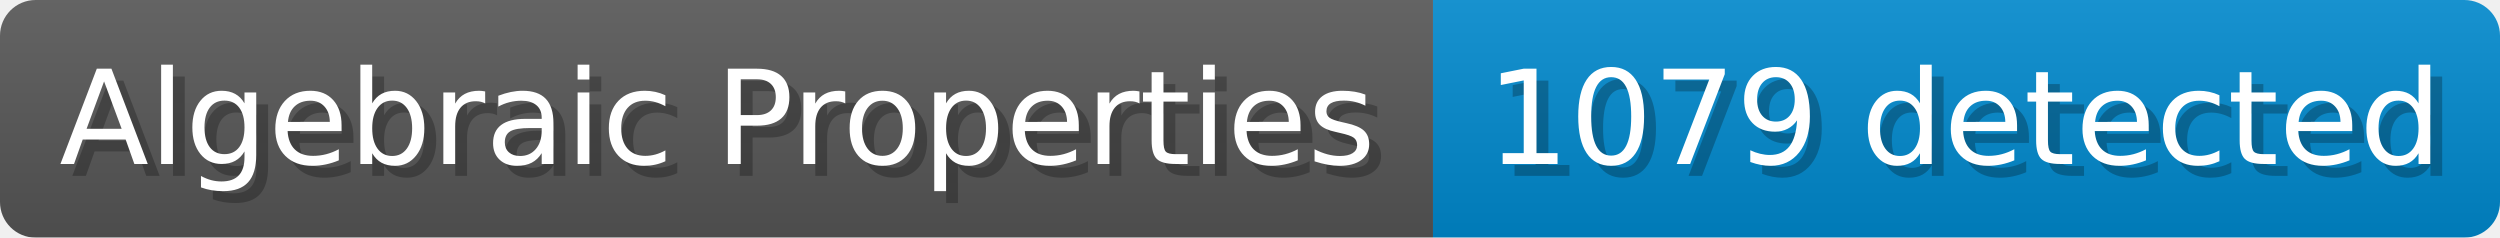
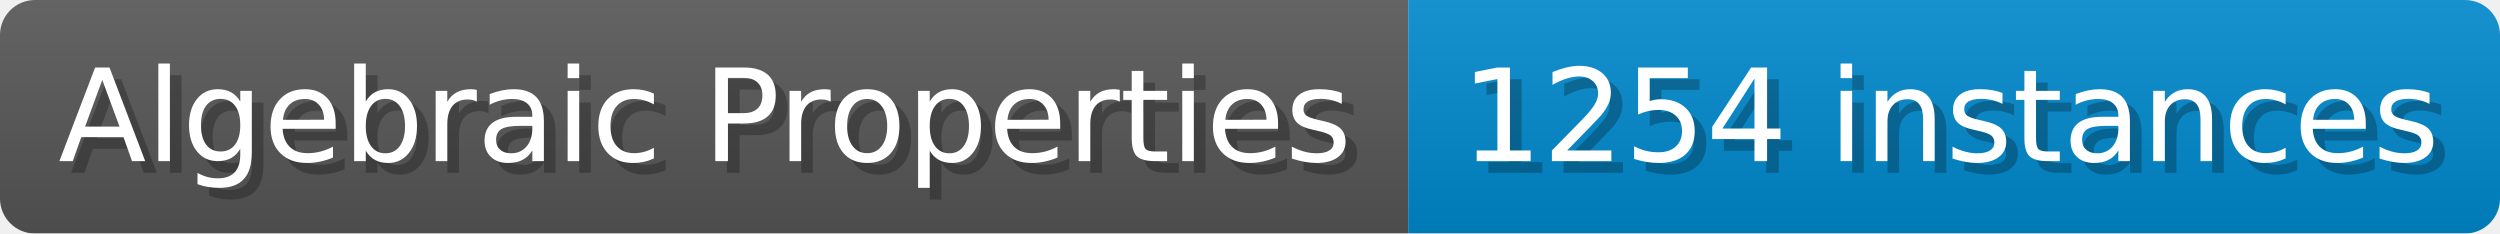
- <svg xmlns="http://www.w3.org/2000/svg" width="210.4" height="20" viewBox="0 0 2104 200" role="img" aria-label="Algebraic Properties: 1079 detected">
+ <svg xmlns="http://www.w3.org/2000/svg" width="214.1" height="20" viewBox="0 0 2141 200" role="img" aria-label="Algebraic Properties: 1254 instances">
  <linearGradient id="a" x2="0" y2="100%">
    <stop offset="0" stop-opacity=".1" stop-color="#EEE" />
    <stop offset="1" stop-opacity=".1" />
  </linearGradient>
  <mask id="m">
-     <rect width="2104" height="200" rx="30" fill="#FFF" />
+     <rect width="2141" height="200" rx="30" fill="#FFF" />
  </mask>
  <g mask="url(#m)">
    <rect width="1206" height="200" fill="#555" />
-     <rect width="898" height="200" fill="#08C" x="1206" />
-     <rect width="2104" height="200" fill="url(#a)" />
+     <rect width="935" height="200" fill="#08C" x="1206" />
+     <rect width="2141" height="200" fill="url(#a)" />
  </g>
  <g aria-hidden="true" fill="#fff" text-anchor="start" font-family="Verdana,DejaVu Sans,sans-serif" font-size="110">
    <text x="60" y="148" textLength="1106" fill="#000" opacity="0.25">Algebraic Properties</text>
    <text x="50" y="138" textLength="1106">Algebraic Properties</text>
-     <text x="1261" y="148" textLength="798" fill="#000" opacity="0.25">1079 detected</text>
-     <text x="1251" y="138" textLength="798">1079 detected</text>
+     <text x="1261" y="148" textLength="835" fill="#000" opacity="0.25">1254 instances</text>
+     <text x="1251" y="138" textLength="835">1254 instances</text>
  </g>
</svg>
